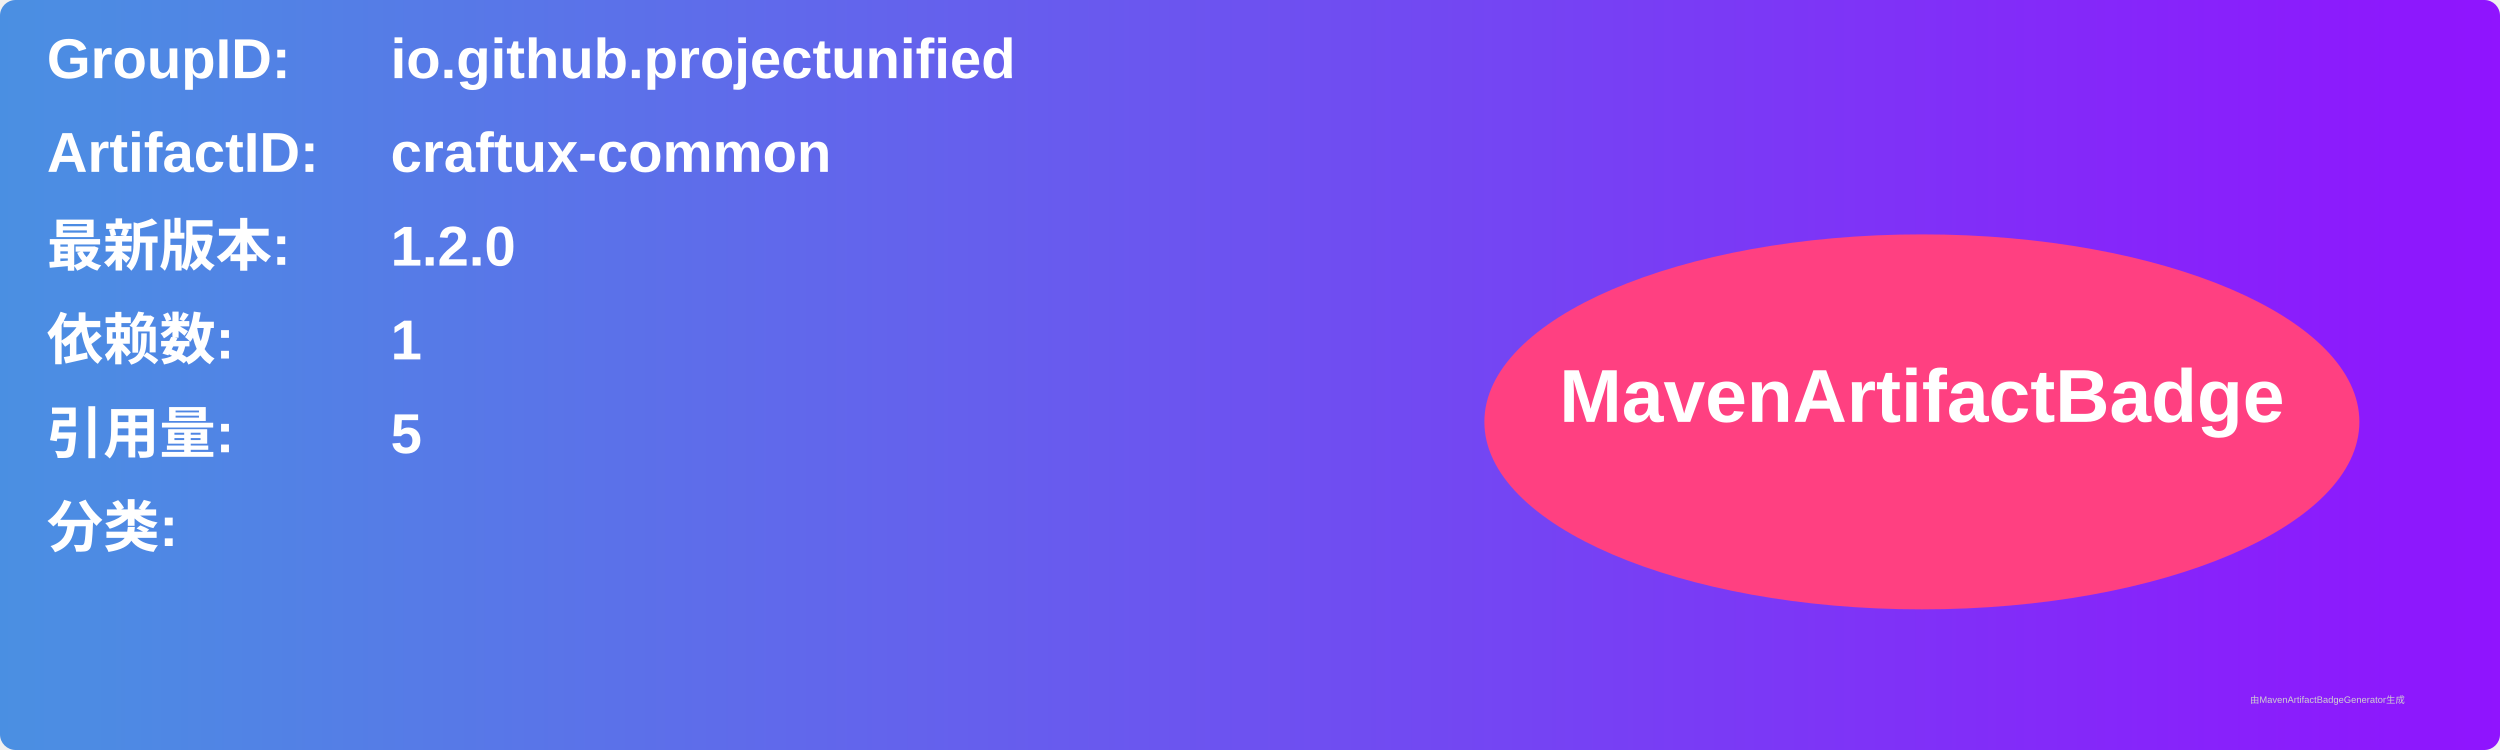
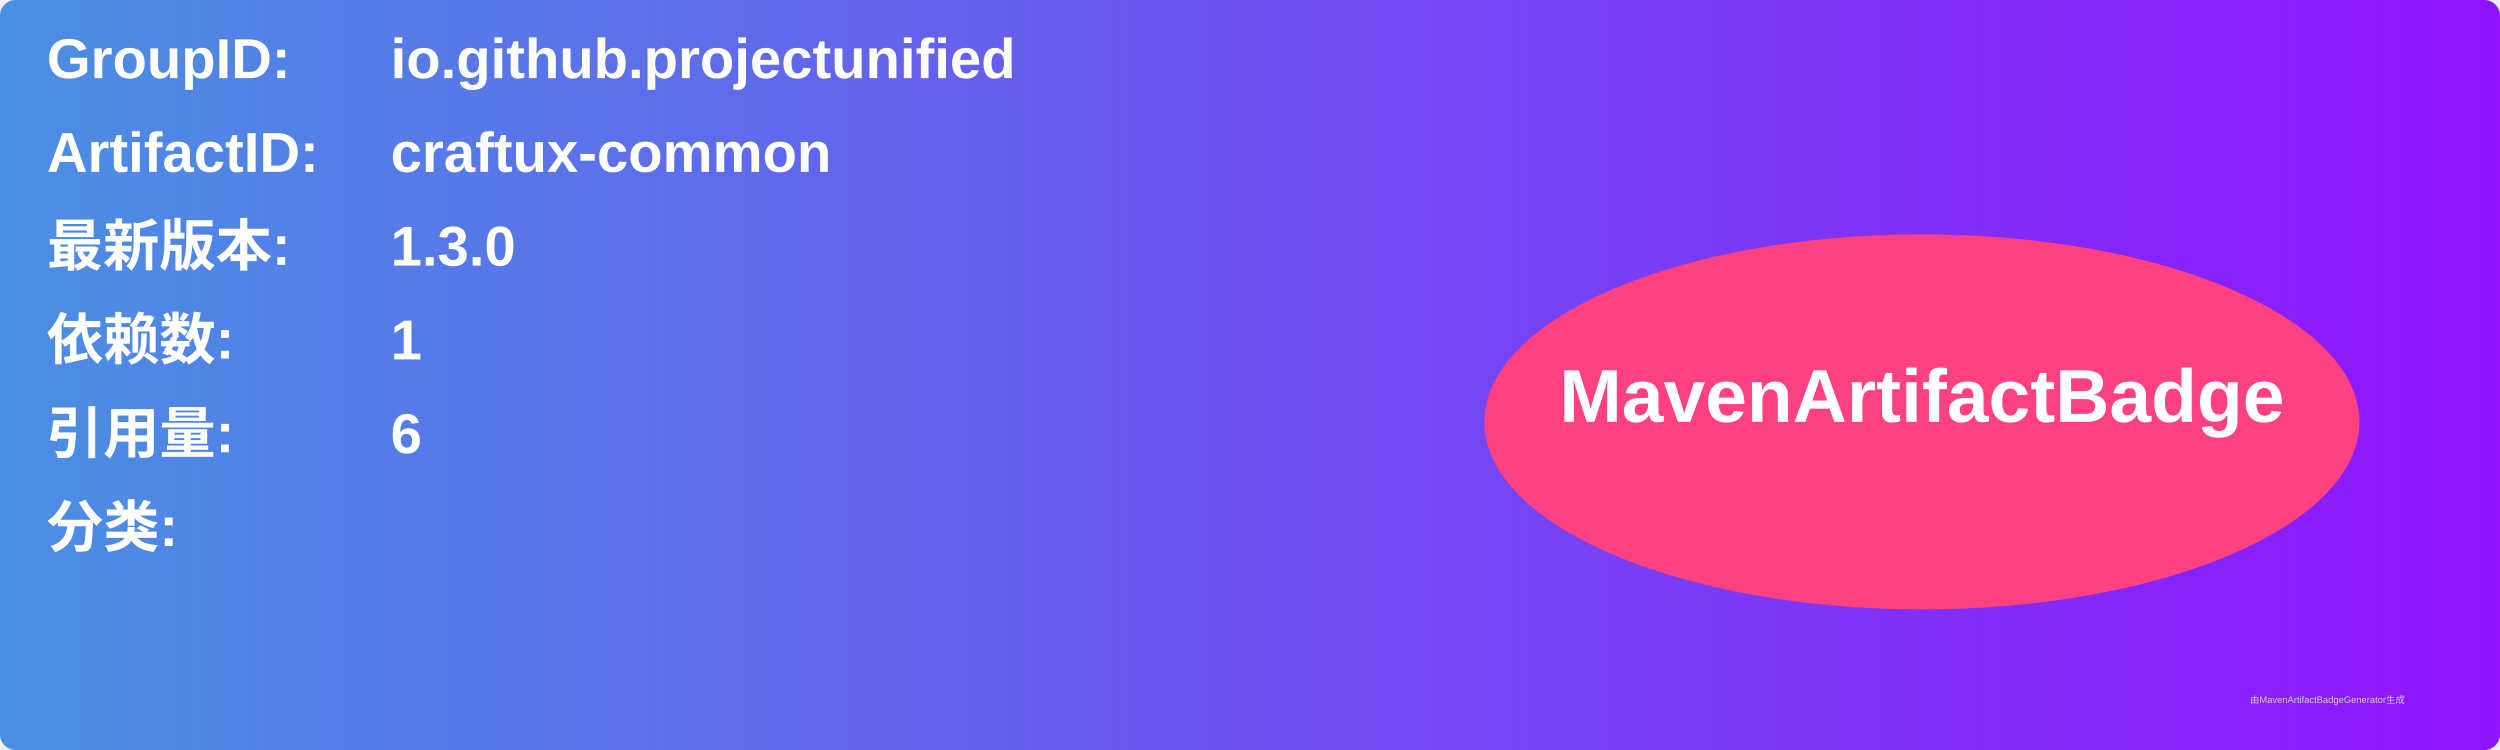
<svg xmlns="http://www.w3.org/2000/svg" width="800" height="240" viewBox="0 0 800 240">
  <linearGradient id="grad" x1="0%" y1="0%" x2="100%" y2="0%">
    <stop offset="0%" stop-color="#4a90e2" />
    <stop offset="100%" stop-color="#9013fe" />
  </linearGradient>
  <rect width="100%" height="100%" rx="5" ry="5" fill="url(#grad)" />
  <g transform="translate(15, 15)">
    <text x="0" y="10" font-family="Arial" font-size="18" fill="white" font-weight="bold" width="260">GroupID:</text>
    <text x="110" y="10" font-family="Arial" font-size="18" fill="white" font-weight="bold" width="460">io.github.projectunified</text>
    <text x="0" y="40" font-family="Arial" font-size="18" fill="white" font-weight="bold" width="260">ArtifactID:</text>
    <text x="110" y="40" font-family="Arial" font-size="18" fill="white" font-weight="bold" width="460">craftux-common</text>
    <text x="0" y="70" font-family="Arial" font-size="18" fill="white" font-weight="bold">最新版本:</text>
    <text x="110" y="70" font-family="Arial" font-size="18" fill="white" font-weight="bold">
-       <tspan font-weight="bold">1.2.0</tspan>
+       <tspan font-weight="bold">1.3.0</tspan>
    </text>
    <text x="0" y="100" font-family="Arial" font-size="18" fill="white" font-weight="bold">依赖数: </text>
    <text x="110" y="100" font-family="Arial" font-size="18" fill="white">
      <tspan font-weight="bold">1</tspan>
    </text>
    <text x="0" y="130" font-family="Arial" font-size="18" fill="white" font-weight="bold">引用量: </text>
    <text x="110" y="130" font-family="Arial" font-size="18" fill="white">
-       <tspan font-weight="bold">5</tspan>
+       <tspan font-weight="bold">6</tspan>
    </text>
    <text x="0" y="160" font-family="Arial" font-size="18" fill="white" font-weight="bold">分类:</text>
    <text x="10" y="190" font-family="Arial" font-size="10" fill="white">
      <tspan font-weight="bold" />
    </text>
    <ellipse cx="600" cy="120" rx="140" ry="60" fill="#ff4081" />
    <text x="600" y="120" text-anchor="middle" font-family="Arial" font-size="24" fill="white" font-weight="bold">MavenArtifactBadge</text>
  </g>
  <text x="720" y="225" font-family="Arial" font-size="3" fill="#d0d0d0">由MavenArtifactBadgeGenerator生成</text>
</svg>
